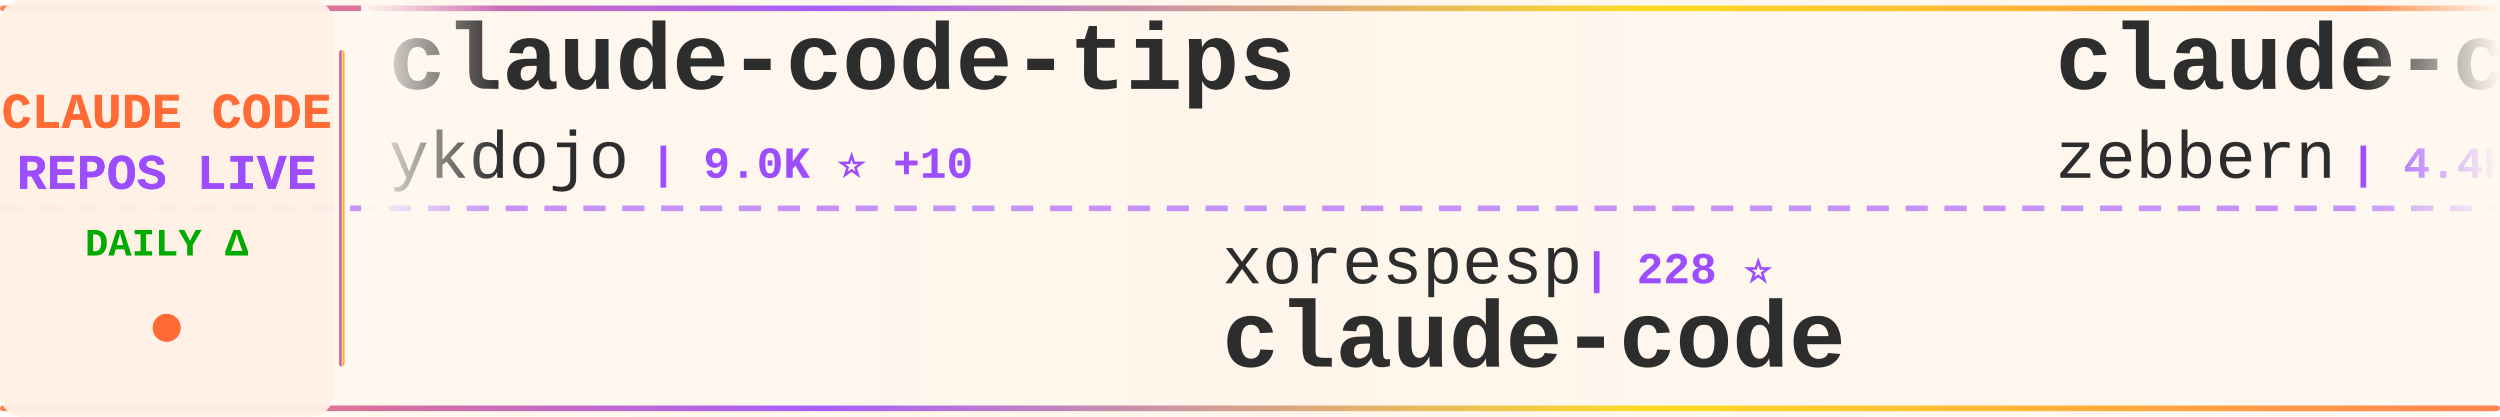
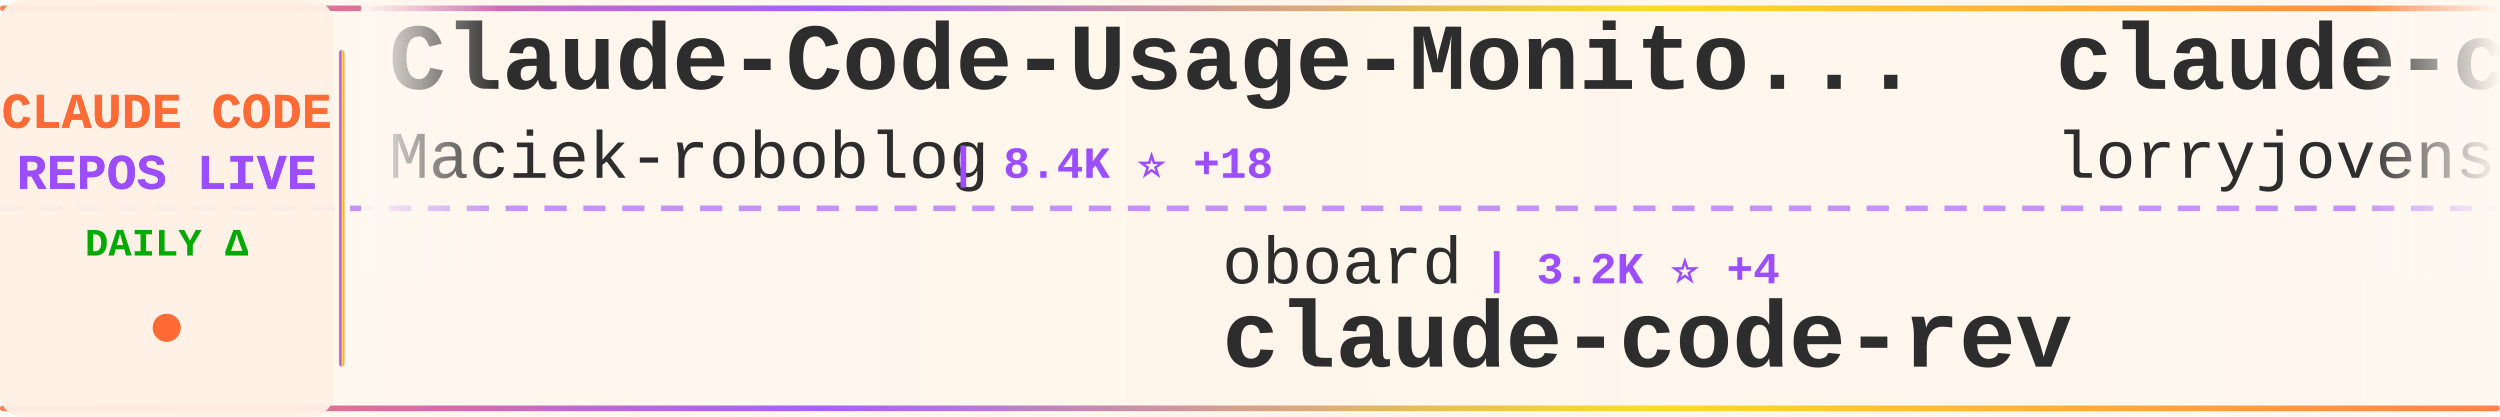
<svg xmlns="http://www.w3.org/2000/svg" width="900" height="150">
  <defs>
    <linearGradient id="tickerBg" x1="0%" y1="0%" x2="100%" y2="0%">
      <stop offset="0%" style="stop-color:#fff8f0;stop-opacity:0.98" />
      <stop offset="50%" style="stop-color:#fff5eb;stop-opacity:1" />
      <stop offset="100%" style="stop-color:#fff8f0;stop-opacity:0.98" />
    </linearGradient>
    <linearGradient id="borderGrad" x1="0%" y1="0%" x2="100%" y2="0%">
      <stop offset="0%" style="stop-color:#FF6B35;stop-opacity:0.85">
        <animate attributeName="stop-opacity" values="0.85;1;0.85" dur="2s" repeatCount="indefinite" />
      </stop>
      <stop offset="33%" style="stop-color:#9C4EFF;stop-opacity:0.9">
        <animate attributeName="stop-opacity" values="0.9;1;0.9" dur="2.2s" repeatCount="indefinite" />
      </stop>
      <stop offset="66%" style="stop-color:#FFD700;stop-opacity:0.85">
        <animate attributeName="stop-opacity" values="0.85;1;0.85" dur="1.8s" repeatCount="indefinite" />
      </stop>
      <stop offset="100%" style="stop-color:#FF6B35;stop-opacity:0.85">
        <animate attributeName="stop-opacity" values="0.85;1;0.85" dur="2s" repeatCount="indefinite" />
      </stop>
    </linearGradient>
    <filter id="textGlow">
      <feGaussianBlur stdDeviation="0.15" result="coloredBlur" />
      <feMerge>
        <feMergeNode in="coloredBlur" />
        <feMergeNode in="SourceGraphic" />
      </feMerge>
    </filter>
    <filter id="metricGlow">
      <feGaussianBlur stdDeviation="0.2" result="coloredBlur" />
      <feMerge>
        <feMergeNode in="coloredBlur" />
        <feMergeNode in="SourceGraphic" />
      </feMerge>
    </filter>
    <linearGradient id="leftFade" x1="0%" y1="0%" x2="100%" y2="0%">
      <stop offset="0%" style="stop-color:#fff8f0;stop-opacity:1" />
      <stop offset="100%" style="stop-color:#fff8f0;stop-opacity:0" />
    </linearGradient>
    <linearGradient id="rightFade" x1="0%" y1="0%" x2="100%" y2="0%">
      <stop offset="0%" style="stop-color:#fff8f0;stop-opacity:0" />
      <stop offset="100%" style="stop-color:#fff8f0;stop-opacity:1" />
    </linearGradient>
  </defs>
  <rect width="900" height="150" fill="url(#tickerBg)" rx="8" />
  <rect x="0" y="2" width="900" height="2" fill="url(#borderGrad)" rx="1" />
  <rect x="0" y="146" width="900" height="2" fill="url(#borderGrad)" rx="1" />
  <line x1="0" y1="75" x2="900" y2="75" stroke="#9C4EFF" stroke-width="2" stroke-dasharray="8 6" opacity="0.6" />
  <rect x="0" y="0" width="120" height="150" fill="#fff0e6" opacity="0.95" rx="8" />
  <text x="60" y="46" font-family="'Courier New', monospace" font-size="18" font-weight="bold" fill="#FF6B35" text-anchor="middle" filter="url(#textGlow)">
    CLAUDE CODE
  </text>
  <text x="60" y="68" font-family="'Courier New', monospace" font-size="18" font-weight="bold" fill="#9C4EFF" text-anchor="middle" filter="url(#textGlow)">
    REPOS LIVE
  </text>
  <text x="60" y="92" font-family="'Courier New', monospace" font-size="14" font-weight="bold" fill="#00aa00" text-anchor="middle">
    DAILY Δ
  </text>
  <circle cx="60" cy="118" r="5" fill="#FF6B35" filter="url(#metricGlow)">
    <animate attributeName="r" values="4;6;4" dur="1.5s" repeatCount="indefinite" />
    <animate attributeName="opacity" values="0.6;1;0.6" dur="1.5s" repeatCount="indefinite" />
  </circle>
  <rect x="122" y="18" width="2" height="114" fill="url(#borderGrad)" rx="1" />
  <clipPath id="tickerClip">
    <rect x="130" y="0" width="770" height="150" />
  </clipPath>
  <g clip-path="url(#tickerClip)">
    <g id="tickerItems">
      <animateTransform attributeName="transform" attributeType="XML" type="translate" from="0 0" to="-3000 0" dur="54s" repeatCount="indefinite" />
      <g transform="translate(0, 0)">
-         <text x="140" y="32" font-family="'Courier New', monospace" font-size="34" font-weight="bold" fill="#2d2d2d">claude-code-tips</text>
-         <text x="140" y="64" font-family="'Courier New', monospace" font-size="24" font-weight="normal" fill="#2d2d2d" opacity="1.0">ykdojo</text>
-         <text x="234" y="64" font-family="'Courier New', monospace" font-size="16" font-weight="bold" fill="#9C4EFF"> | 9.0K ⭐ +10</text>
+         <text x="140" y="32" font-family="'Courier New', monospace" font-size="34" font-weight="bold" fill="#2d2d2d">Claude-Code-Usage-Monito...</text>
+         <text x="140" y="64" font-family="'Courier New', monospace" font-size="24" font-weight="normal" fill="#2d2d2d" opacity="1.0">Maciek-roboblog</text>
+         <text x="342" y="64" font-family="'Courier New', monospace" font-size="16" font-weight="bold" fill="#9C4EFF"> | 8.4K ⭐ +18</text>
      </g>
      <g transform="translate(300, 0)">
-         <text x="140" y="102" font-family="'Courier New', monospace" font-size="24" font-weight="normal" fill="#2d2d2d" opacity="1.0">xorespesp</text>
-         <text x="270" y="102" font-family="'Courier New', monospace" font-size="16" font-weight="bold" fill="#9C4EFF"> | 228 ⭐</text>
-         <text x="140" y="132" font-family="'Courier New', monospace" font-size="34" font-weight="bold" fill="#2d2d2d">claude-code</text>
+         <text x="140" y="102" font-family="'Courier New', monospace" font-size="24" font-weight="normal" fill="#2d2d2d" opacity="1.0">oboard</text>
+         <text x="234" y="102" font-family="'Courier New', monospace" font-size="16" font-weight="bold" fill="#9C4EFF"> | 3.2K ⭐ +4</text>
+         <text x="140" y="132" font-family="'Courier New', monospace" font-size="34" font-weight="bold" fill="#2d2d2d">claude-code-rev</text>
      </g>
      <g transform="translate(600, 0)">
-         <text x="140" y="32" font-family="'Courier New', monospace" font-size="34" font-weight="bold" fill="#2d2d2d">claude-code-guide</text>
-         <text x="140" y="64" font-family="'Courier New', monospace" font-size="24" font-weight="normal" fill="#2d2d2d" opacity="1.0">zebbern</text>
-         <text x="246" y="64" font-family="'Courier New', monospace" font-size="16" font-weight="bold" fill="#9C4EFF"> | 4.4K ⭐ +2</text>
+         <text x="140" y="32" font-family="'Courier New', monospace" font-size="34" font-weight="bold" fill="#2d2d2d">claude-code-rust</text>
+         <text x="140" y="64" font-family="'Courier New', monospace" font-size="24" font-weight="normal" fill="#2d2d2d" opacity="1.0">lorryjovens-hub</text>
+         <text x="342" y="64" font-family="'Courier New', monospace" font-size="16" font-weight="bold" fill="#9C4EFF"> | 1.7K ⭐</text>
      </g>
      <g transform="translate(900, 0)">
-         <text x="140" y="102" font-family="'Courier New', monospace" font-size="24" font-weight="normal" fill="#2d2d2d" opacity="1.0">Cranot</text>
-         <text x="234" y="102" font-family="'Courier New', monospace" font-size="16" font-weight="bold" fill="#9C4EFF"> | 2.8K ⭐ +2</text>
-         <text x="140" y="132" font-family="'Courier New', monospace" font-size="34" font-weight="bold" fill="#2d2d2d">claude-code-guide</text>
+         <text x="140" y="102" font-family="'Courier New', monospace" font-size="24" font-weight="normal" fill="#2d2d2d" opacity="1.0">davila7</text>
+         <text x="246" y="102" font-family="'Courier New', monospace" font-size="16" font-weight="bold" fill="#9C4EFF"> | 28.4K ⭐ +18</text>
+         <text x="140" y="132" font-family="'Courier New', monospace" font-size="34" font-weight="bold" fill="#2d2d2d">claude-code-templates</text>
      </g>
      <g transform="translate(1200, 0)">
-         <text x="140" y="32" font-family="'Courier New', monospace" font-size="34" font-weight="bold" fill="#2d2d2d">claude-code</text>
-         <text x="140" y="64" font-family="'Courier New', monospace" font-size="24" font-weight="normal" fill="#2d2d2d" opacity="1.0">alex000kim</text>
-         <text x="282" y="64" font-family="'Courier New', monospace" font-size="16" font-weight="bold" fill="#9C4EFF"> | 229 ⭐</text>
+         <text x="140" y="32" font-family="'Courier New', monospace" font-size="34" font-weight="bold" fill="#2d2d2d">claude_codex_bridge</text>
+         <text x="140" y="64" font-family="'Courier New', monospace" font-size="24" font-weight="normal" fill="#2d2d2d" opacity="1.0">SeemSeam</text>
+         <text x="258" y="64" font-family="'Courier New', monospace" font-size="16" font-weight="bold" fill="#9C4EFF"> | 3.2K ⭐ +10</text>
      </g>
      <g transform="translate(1500, 0)">
-         <text x="140" y="102" font-family="'Courier New', monospace" font-size="24" font-weight="normal" fill="#2d2d2d" opacity="1.0">VILA-Lab</text>
-         <text x="258" y="102" font-family="'Courier New', monospace" font-size="16" font-weight="bold" fill="#9C4EFF"> | 1.8K ⭐ +10</text>
-         <text x="140" y="132" font-family="'Courier New', monospace" font-size="34" font-weight="bold" fill="#2d2d2d">Dive-into-Claude-Code</text>
+         <text x="140" y="102" font-family="'Courier New', monospace" font-size="24" font-weight="normal" fill="#2d2d2d" opacity="1.0">777genius</text>
+         <text x="270" y="102" font-family="'Courier New', monospace" font-size="16" font-weight="bold" fill="#9C4EFF"> | 918 ⭐</text>
+         <text x="140" y="132" font-family="'Courier New', monospace" font-size="34" font-weight="bold" fill="#2d2d2d">claude-code-source-code</text>
      </g>
      <g transform="translate(1800, 0)">
-         <text x="140" y="32" font-family="'Courier New', monospace" font-size="34" font-weight="bold" fill="#2d2d2d">claude-code-showcase</text>
-         <text x="140" y="64" font-family="'Courier New', monospace" font-size="24" font-weight="normal" fill="#2d2d2d" opacity="1.0">ChrisWiles</text>
-         <text x="282" y="64" font-family="'Courier New', monospace" font-size="16" font-weight="bold" fill="#9C4EFF"> | 6.0K ⭐ +1</text>
+         <text x="140" y="32" font-family="'Courier New', monospace" font-size="34" font-weight="bold" fill="#2d2d2d">claude-code-video-toolki...</text>
+         <text x="140" y="64" font-family="'Courier New', monospace" font-size="24" font-weight="normal" fill="#2d2d2d" opacity="1.0">digitalsamba</text>
+         <text x="306" y="64" font-family="'Courier New', monospace" font-size="16" font-weight="bold" fill="#9C4EFF"> | 1.7K ⭐ +9</text>
      </g>
      <g transform="translate(2100, 0)">
-         <text x="140" y="102" font-family="'Courier New', monospace" font-size="24" font-weight="normal" fill="#2d2d2d" opacity="1.0">jqueryscript</text>
-         <text x="306" y="102" font-family="'Courier New', monospace" font-size="16" font-weight="bold" fill="#9C4EFF"> | 455 ⭐ +2</text>
-         <text x="140" y="132" font-family="'Courier New', monospace" font-size="34" font-weight="bold" fill="#2d2d2d">awesome-claude-code</text>
+         <text x="140" y="102" font-family="'Courier New', monospace" font-size="24" font-weight="normal" fill="#2d2d2d" opacity="1.0">ykdojo</text>
+         <text x="234" y="102" font-family="'Courier New', monospace" font-size="16" font-weight="bold" fill="#9C4EFF"> | 9.0K ⭐ +11</text>
+         <text x="140" y="132" font-family="'Courier New', monospace" font-size="34" font-weight="bold" fill="#2d2d2d">claude-code-tips</text>
      </g>
      <g transform="translate(2400, 0)">
-         <text x="140" y="32" font-family="'Courier New', monospace" font-size="34" font-weight="bold" fill="#2d2d2d">claude-code-proxy</text>
-         <text x="140" y="64" font-family="'Courier New', monospace" font-size="24" font-weight="normal" fill="#2d2d2d" opacity="1.0">fuergaosi233</text>
-         <text x="306" y="64" font-family="'Courier New', monospace" font-size="16" font-weight="bold" fill="#9C4EFF"> | 2.7K ⭐ +4</text>
+         <text x="140" y="32" font-family="'Courier New', monospace" font-size="34" font-weight="bold" fill="#2d2d2d">claude-howto</text>
+         <text x="140" y="64" font-family="'Courier New', monospace" font-size="24" font-weight="normal" fill="#2d2d2d" opacity="1.0">luongnv89</text>
+         <text x="270" y="64" font-family="'Courier New', monospace" font-size="16" font-weight="bold" fill="#9C4EFF"> | 39.2K ⭐ +68</text>
      </g>
      <g transform="translate(2700, 0)">
-         <text x="140" y="102" font-family="'Courier New', monospace" font-size="24" font-weight="normal" fill="#2d2d2d" opacity="1.0">Maciek-roboblog</text>
-         <text x="342" y="102" font-family="'Courier New', monospace" font-size="16" font-weight="bold" fill="#9C4EFF"> | 8.4K ⭐ +21</text>
-         <text x="140" y="132" font-family="'Courier New', monospace" font-size="34" font-weight="bold" fill="#2d2d2d">Claude-Code-Usage-Monito...</text>
+         <text x="140" y="102" font-family="'Courier New', monospace" font-size="24" font-weight="normal" fill="#2d2d2d" opacity="1.0">zstmfhy</text>
+         <text x="246" y="102" font-family="'Courier New', monospace" font-size="16" font-weight="bold" fill="#9C4EFF"> | 190 ⭐</text>
+         <text x="140" y="132" font-family="'Courier New', monospace" font-size="34" font-weight="bold" fill="#2d2d2d">Claude-code</text>
      </g>
      <g transform="translate(3000, 0)">
-         <text x="140" y="32" font-family="'Courier New', monospace" font-size="34" font-weight="bold" fill="#2d2d2d">claude-code-tips</text>
-         <text x="140" y="64" font-family="'Courier New', monospace" font-size="24" font-weight="normal" fill="#2d2d2d" opacity="1.0">ykdojo</text>
-         <text x="234" y="64" font-family="'Courier New', monospace" font-size="16" font-weight="bold" fill="#9C4EFF"> | 9.0K ⭐ +10</text>
+         <text x="140" y="32" font-family="'Courier New', monospace" font-size="34" font-weight="bold" fill="#2d2d2d">Claude-Code-Usage-Monito...</text>
+         <text x="140" y="64" font-family="'Courier New', monospace" font-size="24" font-weight="normal" fill="#2d2d2d" opacity="1.0">Maciek-roboblog</text>
+         <text x="342" y="64" font-family="'Courier New', monospace" font-size="16" font-weight="bold" fill="#9C4EFF"> | 8.4K ⭐ +18</text>
      </g>
      <g transform="translate(3300, 0)">
-         <text x="140" y="102" font-family="'Courier New', monospace" font-size="24" font-weight="normal" fill="#2d2d2d" opacity="1.0">xorespesp</text>
-         <text x="270" y="102" font-family="'Courier New', monospace" font-size="16" font-weight="bold" fill="#9C4EFF"> | 228 ⭐</text>
-         <text x="140" y="132" font-family="'Courier New', monospace" font-size="34" font-weight="bold" fill="#2d2d2d">claude-code</text>
+         <text x="140" y="102" font-family="'Courier New', monospace" font-size="24" font-weight="normal" fill="#2d2d2d" opacity="1.0">oboard</text>
+         <text x="234" y="102" font-family="'Courier New', monospace" font-size="16" font-weight="bold" fill="#9C4EFF"> | 3.2K ⭐ +4</text>
+         <text x="140" y="132" font-family="'Courier New', monospace" font-size="34" font-weight="bold" fill="#2d2d2d">claude-code-rev</text>
      </g>
      <g transform="translate(3600, 0)">
-         <text x="140" y="32" font-family="'Courier New', monospace" font-size="34" font-weight="bold" fill="#2d2d2d">claude-code-guide</text>
-         <text x="140" y="64" font-family="'Courier New', monospace" font-size="24" font-weight="normal" fill="#2d2d2d" opacity="1.0">zebbern</text>
-         <text x="246" y="64" font-family="'Courier New', monospace" font-size="16" font-weight="bold" fill="#9C4EFF"> | 4.4K ⭐ +2</text>
+         <text x="140" y="32" font-family="'Courier New', monospace" font-size="34" font-weight="bold" fill="#2d2d2d">claude-code-rust</text>
+         <text x="140" y="64" font-family="'Courier New', monospace" font-size="24" font-weight="normal" fill="#2d2d2d" opacity="1.0">lorryjovens-hub</text>
+         <text x="342" y="64" font-family="'Courier New', monospace" font-size="16" font-weight="bold" fill="#9C4EFF"> | 1.7K ⭐</text>
      </g>
      <g transform="translate(3900, 0)">
-         <text x="140" y="102" font-family="'Courier New', monospace" font-size="24" font-weight="normal" fill="#2d2d2d" opacity="1.0">Cranot</text>
-         <text x="234" y="102" font-family="'Courier New', monospace" font-size="16" font-weight="bold" fill="#9C4EFF"> | 2.8K ⭐ +2</text>
-         <text x="140" y="132" font-family="'Courier New', monospace" font-size="34" font-weight="bold" fill="#2d2d2d">claude-code-guide</text>
+         <text x="140" y="102" font-family="'Courier New', monospace" font-size="24" font-weight="normal" fill="#2d2d2d" opacity="1.0">davila7</text>
+         <text x="246" y="102" font-family="'Courier New', monospace" font-size="16" font-weight="bold" fill="#9C4EFF"> | 28.4K ⭐ +18</text>
+         <text x="140" y="132" font-family="'Courier New', monospace" font-size="34" font-weight="bold" fill="#2d2d2d">claude-code-templates</text>
      </g>
    </g>
  </g>
  <rect x="130" y="0" width="50" height="100" fill="url(#leftFade)" />
  <rect x="850" y="0" width="50" height="100" fill="url(#rightFade)" />
</svg>
